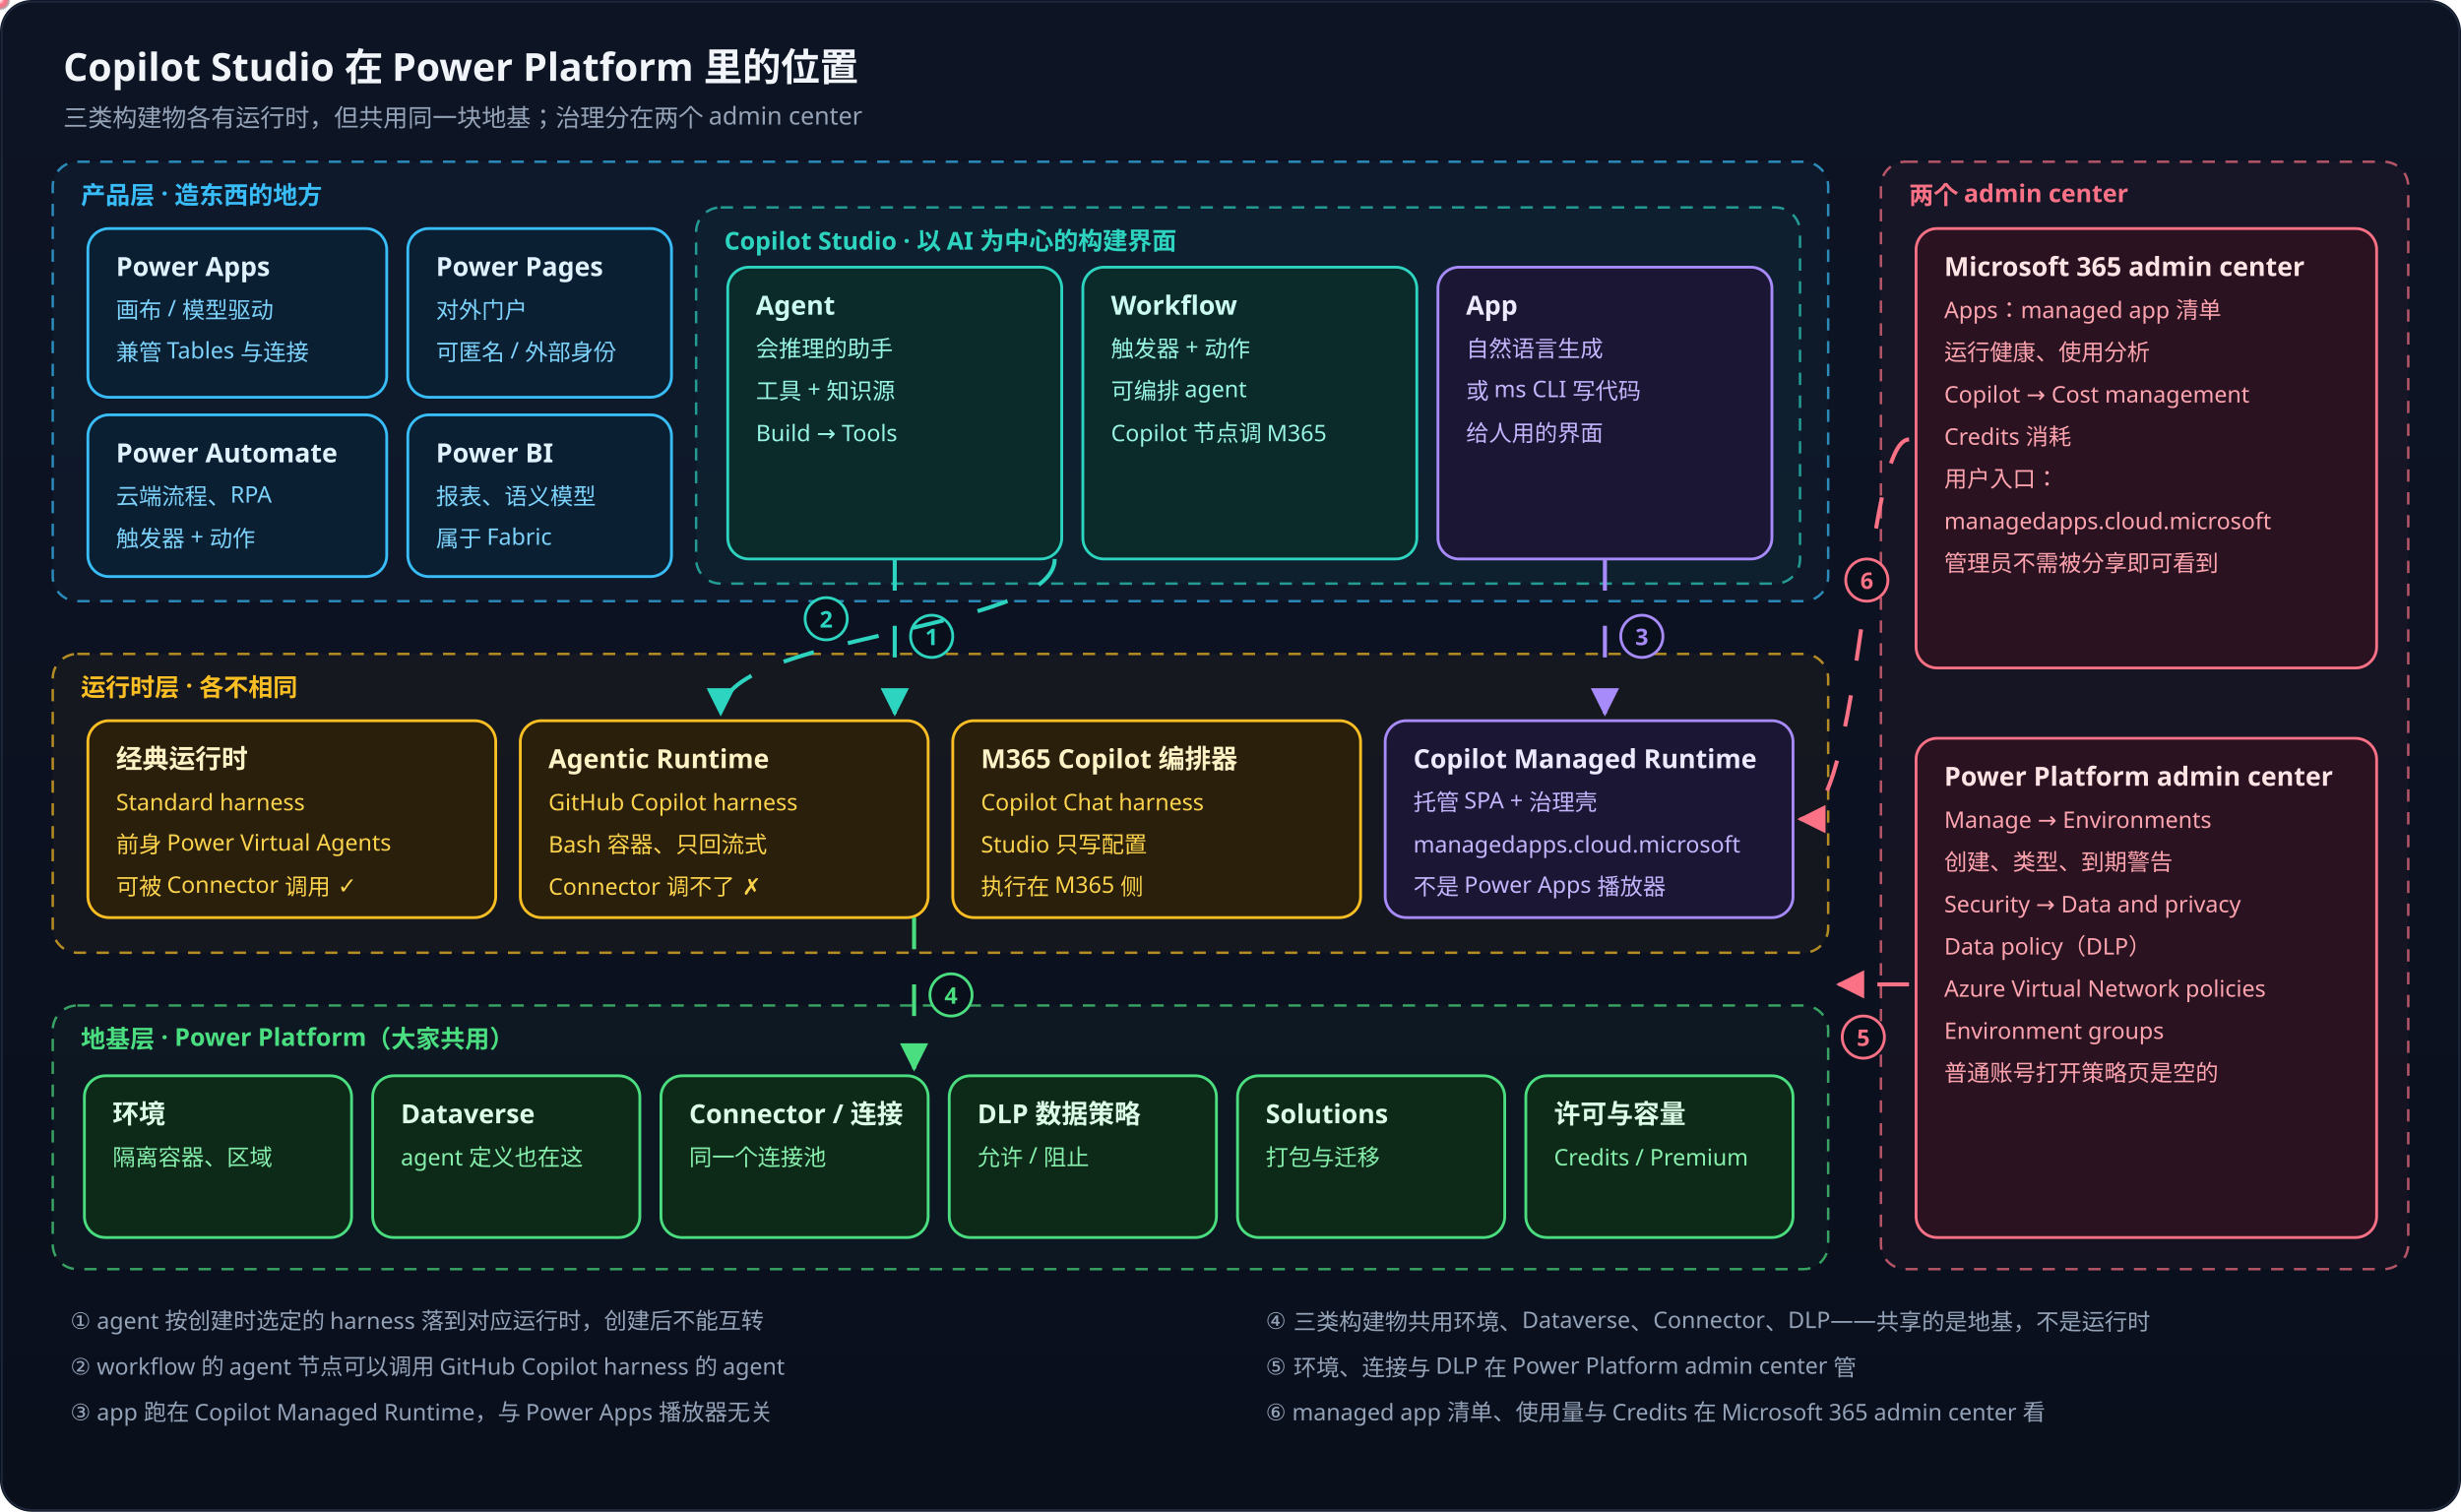
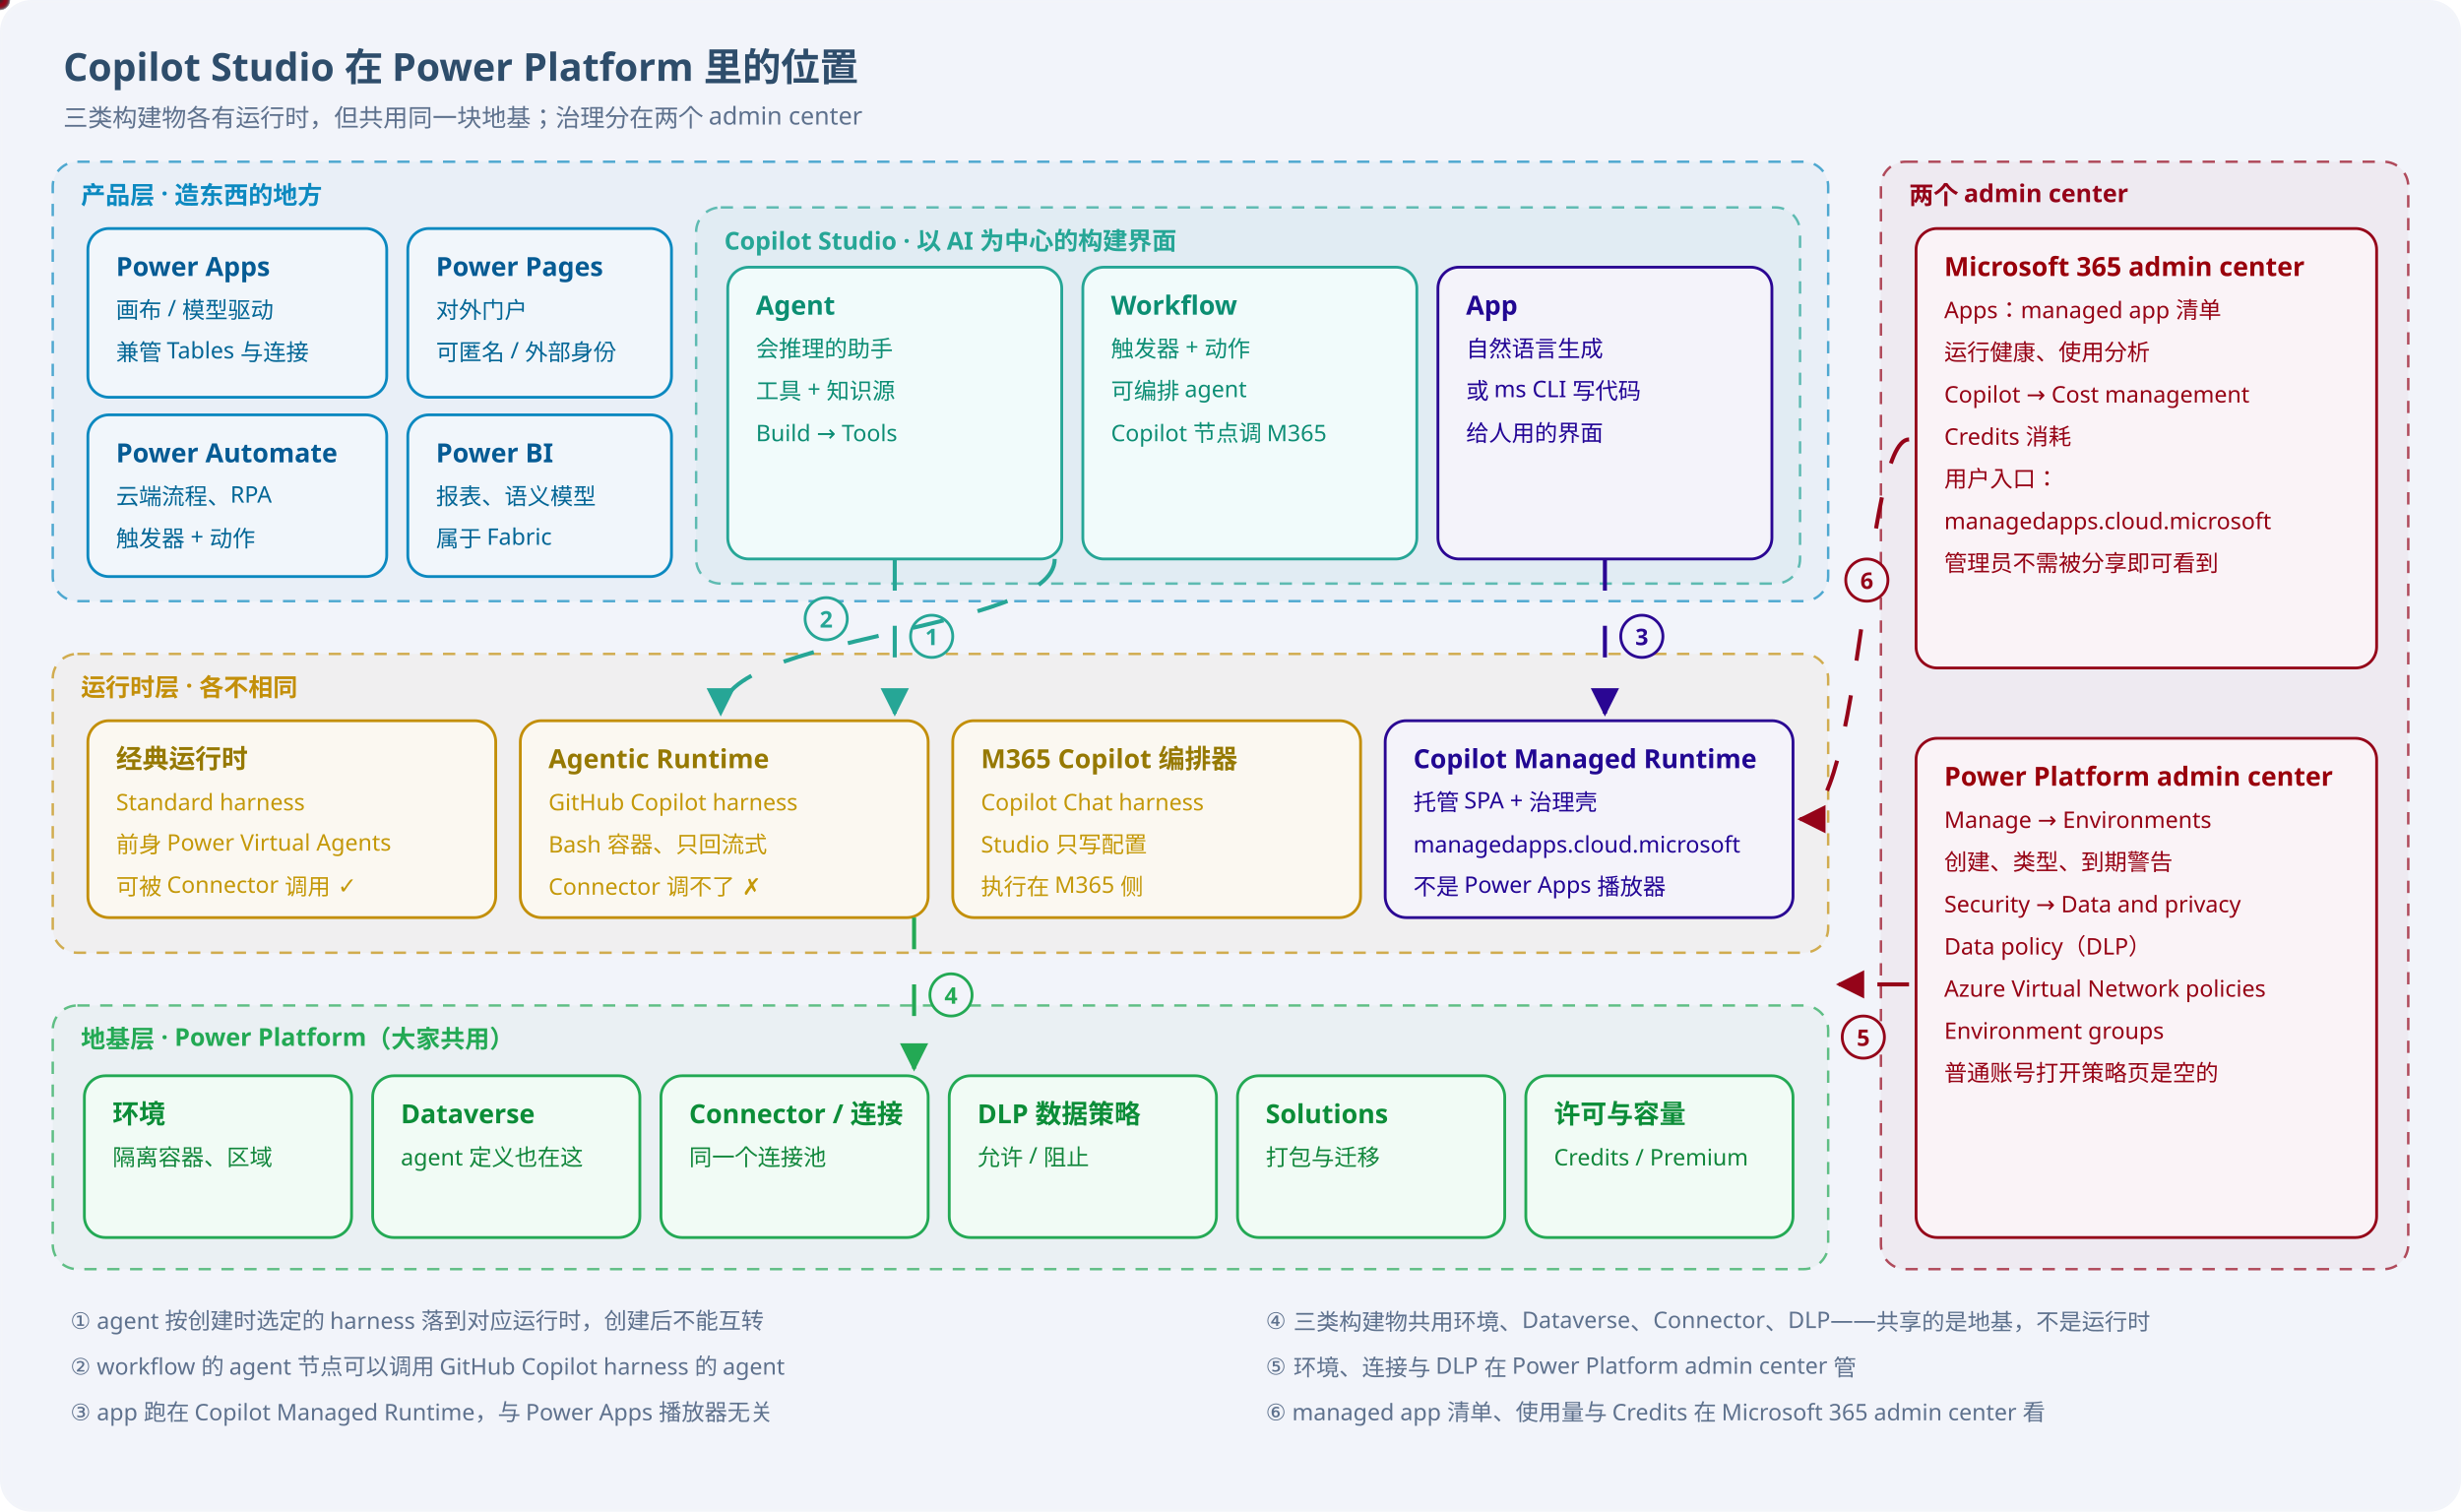
<svg xmlns="http://www.w3.org/2000/svg" width="1400" height="860" viewBox="0 0 1400 860" font-family="PingFang SC, Hiragino Sans GB, Microsoft YaHei, sans-serif">
  <defs>
    <linearGradient id="bg" x1="0" y1="0" x2="0" y2="1">
-       <stop offset="0" stop-color="#0d1424" />
-       <stop offset="1" stop-color="#0a0f1c" />
+       <stop offset="0" stop-color="#f2f4fa" />
+       <stop offset="1" stop-color="#f2f4fa" />
    </linearGradient>
    <radialGradient id="pt_teal" cx="0.5" cy="0.5" r="0.5">
-       <stop offset="0" stop-color="#ffffff" />
-       <stop offset="0.45" stop-color="#2dd4bf" />
-       <stop offset="1" stop-color="#2dd4bf" stop-opacity="0" />
+       <stop offset="0" stop-color="#2b2b2b" />
+       <stop offset="0.45" stop-color="#26a696" />
+       <stop offset="1" stop-color="#26a696" stop-opacity="0" />
    </radialGradient>
    <marker id="ar_teal" viewBox="0 0 10 10" refX="9" refY="5" markerWidth="7" markerHeight="7" orient="auto-start-reverse">
-       <path d="M0 0 L10 5 L0 10 z" fill="#2dd4bf" />
+       <path d="M0 0 L10 5 L0 10 z" fill="#26a696" />
    </marker>
    <radialGradient id="pt_sky" cx="0.5" cy="0.5" r="0.5">
-       <stop offset="0" stop-color="#ffffff" />
-       <stop offset="0.45" stop-color="#38bdf8" />
-       <stop offset="1" stop-color="#38bdf8" stop-opacity="0" />
+       <stop offset="0" stop-color="#2b2b2b" />
+       <stop offset="0.45" stop-color="#0c89c0" />
+       <stop offset="1" stop-color="#0c89c0" stop-opacity="0" />
    </radialGradient>
    <marker id="ar_sky" viewBox="0 0 10 10" refX="9" refY="5" markerWidth="7" markerHeight="7" orient="auto-start-reverse">
-       <path d="M0 0 L10 5 L0 10 z" fill="#38bdf8" />
+       <path d="M0 0 L10 5 L0 10 z" fill="#0c89c0" />
    </marker>
    <radialGradient id="pt_violet" cx="0.5" cy="0.5" r="0.5">
-       <stop offset="0" stop-color="#ffffff" />
-       <stop offset="0.45" stop-color="#a78bfa" />
-       <stop offset="1" stop-color="#a78bfa" stop-opacity="0" />
+       <stop offset="0" stop-color="#2b2b2b" />
+       <stop offset="0.45" stop-color="#2a0693" />
+       <stop offset="1" stop-color="#2a0693" stop-opacity="0" />
    </radialGradient>
    <marker id="ar_violet" viewBox="0 0 10 10" refX="9" refY="5" markerWidth="7" markerHeight="7" orient="auto-start-reverse">
-       <path d="M0 0 L10 5 L0 10 z" fill="#a78bfa" />
+       <path d="M0 0 L10 5 L0 10 z" fill="#2a0693" />
    </marker>
    <radialGradient id="pt_amber" cx="0.5" cy="0.5" r="0.5">
-       <stop offset="0" stop-color="#ffffff" />
-       <stop offset="0.45" stop-color="#fbbf24" />
-       <stop offset="1" stop-color="#fbbf24" stop-opacity="0" />
+       <stop offset="0" stop-color="#2b2b2b" />
+       <stop offset="0.45" stop-color="#c38f09" />
+       <stop offset="1" stop-color="#c38f09" stop-opacity="0" />
    </radialGradient>
    <marker id="ar_amber" viewBox="0 0 10 10" refX="9" refY="5" markerWidth="7" markerHeight="7" orient="auto-start-reverse">
-       <path d="M0 0 L10 5 L0 10 z" fill="#fbbf24" />
+       <path d="M0 0 L10 5 L0 10 z" fill="#c38f09" />
    </marker>
    <radialGradient id="pt_gray" cx="0.5" cy="0.5" r="0.5">
-       <stop offset="0" stop-color="#ffffff" />
-       <stop offset="0.45" stop-color="#475569" />
-       <stop offset="1" stop-color="#475569" stop-opacity="0" />
+       <stop offset="0" stop-color="#2b2b2b" />
+       <stop offset="0.45" stop-color="#7688a2" />
+       <stop offset="1" stop-color="#7688a2" stop-opacity="0" />
    </radialGradient>
    <marker id="ar_gray" viewBox="0 0 10 10" refX="9" refY="5" markerWidth="7" markerHeight="7" orient="auto-start-reverse">
-       <path d="M0 0 L10 5 L0 10 z" fill="#475569" />
+       <path d="M0 0 L10 5 L0 10 z" fill="#7688a2" />
    </marker>
    <radialGradient id="pt_red" cx="0.5" cy="0.5" r="0.5">
-       <stop offset="0" stop-color="#ffffff" />
-       <stop offset="0.45" stop-color="#f87171" />
-       <stop offset="1" stop-color="#f87171" stop-opacity="0" />
+       <stop offset="0" stop-color="#2b2b2b" />
+       <stop offset="0.45" stop-color="#920707" />
+       <stop offset="1" stop-color="#920707" stop-opacity="0" />
    </radialGradient>
    <marker id="ar_red" viewBox="0 0 10 10" refX="9" refY="5" markerWidth="7" markerHeight="7" orient="auto-start-reverse">
-       <path d="M0 0 L10 5 L0 10 z" fill="#f87171" />
+       <path d="M0 0 L10 5 L0 10 z" fill="#920707" />
    </marker>
    <radialGradient id="pt_rose" cx="0.5" cy="0.5" r="0.5">
-       <stop offset="0" stop-color="#ffffff" />
-       <stop offset="0.45" stop-color="#fb7185" />
-       <stop offset="1" stop-color="#fb7185" stop-opacity="0" />
+       <stop offset="0" stop-color="#2b2b2b" />
+       <stop offset="0.45" stop-color="#950419" />
+       <stop offset="1" stop-color="#950419" stop-opacity="0" />
    </radialGradient>
    <marker id="ar_rose" viewBox="0 0 10 10" refX="9" refY="5" markerWidth="7" markerHeight="7" orient="auto-start-reverse">
-       <path d="M0 0 L10 5 L0 10 z" fill="#fb7185" />
+       <path d="M0 0 L10 5 L0 10 z" fill="#950419" />
    </marker>
    <radialGradient id="pt_green" cx="0.5" cy="0.5" r="0.5">
-       <stop offset="0" stop-color="#ffffff" />
-       <stop offset="0.45" stop-color="#4ade80" />
-       <stop offset="1" stop-color="#4ade80" stop-opacity="0" />
+       <stop offset="0" stop-color="#2b2b2b" />
+       <stop offset="0.45" stop-color="#23a954" />
+       <stop offset="1" stop-color="#23a954" stop-opacity="0" />
    </radialGradient>
    <marker id="ar_green" viewBox="0 0 10 10" refX="9" refY="5" markerWidth="7" markerHeight="7" orient="auto-start-reverse">
-       <path d="M0 0 L10 5 L0 10 z" fill="#4ade80" />
+       <path d="M0 0 L10 5 L0 10 z" fill="#23a954" />
    </marker>
  </defs>
  <style>@keyframes flowDash { to { stroke-dashoffset: -76; } } .flow { stroke-dasharray: 18 20; animation: flowDash 1.6s linear infinite; } @keyframes pulse { 0%,100% { opacity: .6; } 50% { opacity: 1; } } .pulse { animation: pulse 2.2s ease-in-out infinite; }</style>
  <rect width="1400" height="860" rx="18" fill="url(#bg)" />
-   <rect x="1" y="1" width="1398" height="858" rx="17" fill="none" stroke="#1e293b" />
-   <text x="36" y="46" font-size="22" font-weight="700" fill="#f1f5f9" text-anchor="start">Copilot Studio 在 Power Platform 里的位置</text>
-   <text x="36" y="72" font-size="14" font-weight="400" fill="#94a3b8" text-anchor="start">三类构建物各有运行时，但共用同一块地基；治理分在两个 admin center</text>
-   <rect x="30" y="92" width="1010" height="250" rx="14" fill="#38bdf8" fill-opacity="0.04" stroke="#38bdf8" stroke-opacity="0.7" stroke-dasharray="7 6" stroke-width="1.4" />
-   <text x="46" y="116" font-size="14" font-weight="700" fill="#38bdf8" text-anchor="start">产品层 · 造东西的地方</text>
-   <rect x="50" y="130" width="170" height="96" rx="12" fill="#0b1f33" stroke="#38bdf8" stroke-width="1.6" />
-   <text x="66" y="157" font-size="15" font-weight="700" fill="#e0f2fe" text-anchor="start">Power Apps</text>
-   <text x="66" y="181" font-size="13" font-weight="400" fill="#7dd3fc" text-anchor="start">画布 / 模型驱动</text>
-   <text x="66" y="205" font-size="13" font-weight="400" fill="#7dd3fc" text-anchor="start">兼管 Tables 与连接</text>
-   <rect x="50" y="236" width="170" height="92" rx="12" fill="#0b1f33" stroke="#38bdf8" stroke-width="1.6" />
-   <text x="66" y="263" font-size="15" font-weight="700" fill="#e0f2fe" text-anchor="start">Power Automate</text>
-   <text x="66" y="287" font-size="13" font-weight="400" fill="#7dd3fc" text-anchor="start">云端流程、RPA</text>
-   <text x="66" y="311" font-size="13" font-weight="400" fill="#7dd3fc" text-anchor="start">触发器 + 动作</text>
-   <rect x="232" y="130" width="150" height="96" rx="12" fill="#0b1f33" stroke="#38bdf8" stroke-width="1.6" />
-   <text x="248" y="157" font-size="15" font-weight="700" fill="#e0f2fe" text-anchor="start">Power Pages</text>
-   <text x="248" y="181" font-size="13" font-weight="400" fill="#7dd3fc" text-anchor="start">对外门户</text>
-   <text x="248" y="205" font-size="13" font-weight="400" fill="#7dd3fc" text-anchor="start">可匿名 / 外部身份</text>
-   <rect x="232" y="236" width="150" height="92" rx="12" fill="#0b1f33" stroke="#38bdf8" stroke-width="1.6" />
-   <text x="248" y="263" font-size="15" font-weight="700" fill="#e0f2fe" text-anchor="start">Power BI</text>
-   <text x="248" y="287" font-size="13" font-weight="400" fill="#7dd3fc" text-anchor="start">报表、语义模型</text>
-   <text x="248" y="311" font-size="13" font-weight="400" fill="#7dd3fc" text-anchor="start">属于 Fabric</text>
-   <rect x="396" y="118" width="628" height="214" rx="14" fill="#2dd4bf" fill-opacity="0.04" stroke="#2dd4bf" stroke-opacity="0.7" stroke-dasharray="7 6" stroke-width="1.4" />
-   <text x="412" y="142" font-size="14" font-weight="700" fill="#2dd4bf" text-anchor="start">Copilot Studio · 以 AI 为中心的构建界面</text>
-   <rect x="414" y="152" width="190" height="166" rx="12" fill="#0b2a2a" stroke="#2dd4bf" stroke-width="1.6" />
-   <text x="430" y="179" font-size="15" font-weight="700" fill="#ccfbf1" text-anchor="start">Agent</text>
-   <text x="430" y="203" font-size="13" font-weight="400" fill="#99f6e4" text-anchor="start">会推理的助手</text>
-   <text x="430" y="227" font-size="13" font-weight="400" fill="#99f6e4" text-anchor="start">工具 + 知识源</text>
-   <text x="430" y="251" font-size="13" font-weight="400" fill="#99f6e4" text-anchor="start">Build → Tools</text>
-   <rect x="616" y="152" width="190" height="166" rx="12" fill="#0b2a2a" stroke="#2dd4bf" stroke-width="1.6" />
-   <text x="632" y="179" font-size="15" font-weight="700" fill="#ccfbf1" text-anchor="start">Workflow</text>
-   <text x="632" y="203" font-size="13" font-weight="400" fill="#99f6e4" text-anchor="start">触发器 + 动作</text>
-   <text x="632" y="227" font-size="13" font-weight="400" fill="#99f6e4" text-anchor="start">可编排 agent</text>
-   <text x="632" y="251" font-size="13" font-weight="400" fill="#99f6e4" text-anchor="start">Copilot 节点调 M365</text>
-   <rect x="818" y="152" width="190" height="166" rx="12" fill="#1a1633" stroke="#a78bfa" stroke-width="1.6" />
-   <text x="834" y="179" font-size="15" font-weight="700" fill="#ede9fe" text-anchor="start">App</text>
-   <text x="834" y="203" font-size="13" font-weight="400" fill="#c4b5fd" text-anchor="start">自然语言生成</text>
-   <text x="834" y="227" font-size="13" font-weight="400" fill="#c4b5fd" text-anchor="start">或 ms CLI 写代码</text>
-   <text x="834" y="251" font-size="13" font-weight="400" fill="#c4b5fd" text-anchor="start">给人用的界面</text>
-   <rect x="30" y="372" width="1010" height="170" rx="14" fill="#fbbf24" fill-opacity="0.04" stroke="#fbbf24" stroke-opacity="0.7" stroke-dasharray="7 6" stroke-width="1.4" />
-   <text x="46" y="396" font-size="14" font-weight="700" fill="#fbbf24" text-anchor="start">运行时层 · 各不相同</text>
-   <rect x="50" y="410" width="232" height="112" rx="12" fill="#2a1f0a" stroke="#fbbf24" stroke-width="1.6" />
-   <text x="66" y="437" font-size="15" font-weight="700" fill="#fef3c7" text-anchor="start">经典运行时</text>
-   <text x="66" y="461" font-size="13" font-weight="400" fill="#fcd34d" text-anchor="start">Standard harness</text>
-   <text x="66" y="485" font-size="13" font-weight="400" fill="#fcd34d" text-anchor="start">前身 Power Virtual Agents</text>
-   <text x="66" y="509" font-size="13" font-weight="400" fill="#fcd34d" text-anchor="start">可被 Connector 调用 ✓</text>
-   <rect x="296" y="410" width="232" height="112" rx="12" fill="#2a1f0a" stroke="#fbbf24" stroke-width="1.6" />
-   <text x="312" y="437" font-size="15" font-weight="700" fill="#fef3c7" text-anchor="start">Agentic Runtime</text>
-   <text x="312" y="461" font-size="13" font-weight="400" fill="#fcd34d" text-anchor="start">GitHub Copilot harness</text>
-   <text x="312" y="485" font-size="13" font-weight="400" fill="#fcd34d" text-anchor="start">Bash 容器、只回流式</text>
-   <text x="312" y="509" font-size="13" font-weight="400" fill="#fcd34d" text-anchor="start">Connector 调不了 ✗</text>
-   <rect x="542" y="410" width="232" height="112" rx="12" fill="#2a1f0a" stroke="#fbbf24" stroke-width="1.6" />
-   <text x="558" y="437" font-size="15" font-weight="700" fill="#fef3c7" text-anchor="start">M365 Copilot 编排器</text>
-   <text x="558" y="461" font-size="13" font-weight="400" fill="#fcd34d" text-anchor="start">Copilot Chat harness</text>
-   <text x="558" y="485" font-size="13" font-weight="400" fill="#fcd34d" text-anchor="start">Studio 只写配置</text>
-   <text x="558" y="509" font-size="13" font-weight="400" fill="#fcd34d" text-anchor="start">执行在 M365 侧</text>
-   <rect x="788" y="410" width="232" height="112" rx="12" fill="#1a1633" stroke="#a78bfa" stroke-width="1.6" />
-   <text x="804" y="437" font-size="15" font-weight="700" fill="#ede9fe" text-anchor="start">Copilot Managed Runtime</text>
-   <text x="804" y="461" font-size="13" font-weight="400" fill="#c4b5fd" text-anchor="start">托管 SPA + 治理壳</text>
-   <text x="804" y="485" font-size="13" font-weight="400" fill="#c4b5fd" text-anchor="start">managedapps.cloud.microsoft</text>
-   <text x="804" y="509" font-size="13" font-weight="400" fill="#c4b5fd" text-anchor="start">不是 Power Apps 播放器</text>
-   <rect x="30" y="572" width="1010" height="150" rx="14" fill="#4ade80" fill-opacity="0.04" stroke="#4ade80" stroke-opacity="0.7" stroke-dasharray="7 6" stroke-width="1.4" />
-   <text x="46" y="596" font-size="14" font-weight="700" fill="#4ade80" text-anchor="start">地基层 · Power Platform（大家共用）</text>
-   <rect x="48" y="612" width="152" height="92" rx="12" fill="#0d2a18" stroke="#4ade80" stroke-width="1.6" />
-   <text x="64" y="639" font-size="15" font-weight="700" fill="#dcfce7" text-anchor="start">环境</text>
-   <text x="64" y="663" font-size="13" font-weight="400" fill="#86efac" text-anchor="start">隔离容器、区域</text>
-   <rect x="212" y="612" width="152" height="92" rx="12" fill="#0d2a18" stroke="#4ade80" stroke-width="1.6" />
-   <text x="228" y="639" font-size="15" font-weight="700" fill="#dcfce7" text-anchor="start">Dataverse</text>
-   <text x="228" y="663" font-size="13" font-weight="400" fill="#86efac" text-anchor="start">agent 定义也在这</text>
-   <rect x="376" y="612" width="152" height="92" rx="12" fill="#0d2a18" stroke="#4ade80" stroke-width="1.6" />
-   <text x="392" y="639" font-size="15" font-weight="700" fill="#dcfce7" text-anchor="start">Connector / 连接</text>
-   <text x="392" y="663" font-size="13" font-weight="400" fill="#86efac" text-anchor="start">同一个连接池</text>
-   <rect x="540" y="612" width="152" height="92" rx="12" fill="#0d2a18" stroke="#4ade80" stroke-width="1.6" />
-   <text x="556" y="639" font-size="15" font-weight="700" fill="#dcfce7" text-anchor="start">DLP 数据策略</text>
-   <text x="556" y="663" font-size="13" font-weight="400" fill="#86efac" text-anchor="start">允许 / 阻止</text>
-   <rect x="704" y="612" width="152" height="92" rx="12" fill="#0d2a18" stroke="#4ade80" stroke-width="1.6" />
-   <text x="720" y="639" font-size="15" font-weight="700" fill="#dcfce7" text-anchor="start">Solutions</text>
-   <text x="720" y="663" font-size="13" font-weight="400" fill="#86efac" text-anchor="start">打包与迁移</text>
-   <rect x="868" y="612" width="152" height="92" rx="12" fill="#0d2a18" stroke="#4ade80" stroke-width="1.6" />
-   <text x="884" y="639" font-size="15" font-weight="700" fill="#dcfce7" text-anchor="start">许可与容量</text>
-   <text x="884" y="663" font-size="13" font-weight="400" fill="#86efac" text-anchor="start">Credits / Premium</text>
-   <rect x="1070" y="92" width="300" height="630" rx="14" fill="#fb7185" fill-opacity="0.04" stroke="#fb7185" stroke-opacity="0.7" stroke-dasharray="7 6" stroke-width="1.4" />
-   <text x="1086" y="116" font-size="14" font-weight="700" fill="#fb7185" text-anchor="start">两个 admin center</text>
-   <rect x="1090" y="130" width="262" height="250" rx="12" fill="#2a1220" stroke="#fb7185" stroke-width="1.6" />
-   <text x="1106" y="157" font-size="15" font-weight="700" fill="#ffe4e6" text-anchor="start">Microsoft 365 admin center</text>
-   <text x="1106" y="181" font-size="13" font-weight="400" fill="#fda4af" text-anchor="start">Apps：managed app 清单</text>
-   <text x="1106" y="205" font-size="13" font-weight="400" fill="#fda4af" text-anchor="start">运行健康、使用分析</text>
-   <text x="1106" y="229" font-size="13" font-weight="400" fill="#fda4af" text-anchor="start">Copilot → Cost management</text>
-   <text x="1106" y="253" font-size="13" font-weight="400" fill="#fda4af" text-anchor="start">Credits 消耗</text>
-   <text x="1106" y="277" font-size="13" font-weight="400" fill="#fda4af" text-anchor="start">用户入口：</text>
-   <text x="1106" y="301" font-size="13" font-weight="400" fill="#fda4af" text-anchor="start">managedapps.cloud.microsoft</text>
-   <text x="1106" y="325" font-size="13" font-weight="400" fill="#fda4af" text-anchor="start">管理员不需被分享即可看到</text>
-   <rect x="1090" y="420" width="262" height="284" rx="12" fill="#2a1220" stroke="#fb7185" stroke-width="1.6" />
-   <text x="1106" y="447" font-size="15" font-weight="700" fill="#ffe4e6" text-anchor="start">Power Platform admin center</text>
-   <text x="1106" y="471" font-size="13" font-weight="400" fill="#fda4af" text-anchor="start">Manage → Environments</text>
-   <text x="1106" y="495" font-size="13" font-weight="400" fill="#fda4af" text-anchor="start">创建、类型、到期警告</text>
-   <text x="1106" y="519" font-size="13" font-weight="400" fill="#fda4af" text-anchor="start">Security → Data and privacy</text>
-   <text x="1106" y="543" font-size="13" font-weight="400" fill="#fda4af" text-anchor="start">Data policy（DLP）</text>
-   <text x="1106" y="567" font-size="13" font-weight="400" fill="#fda4af" text-anchor="start">Azure Virtual Network policies</text>
-   <text x="1106" y="591" font-size="13" font-weight="400" fill="#fda4af" text-anchor="start">Environment groups</text>
-   <text x="1106" y="615" font-size="13" font-weight="400" fill="#fda4af" text-anchor="start">普通账号打开策略页是空的</text>
-   <path id="p1" d="M509 318 V406" fill="none" stroke="#2dd4bf" stroke-width="2.3" class="flow" marker-end="url(#ar_teal)" />
+   <rect x="1" y="1" width="1398" height="858" rx="17" fill="none" stroke="#f3f5f9" />
+   <text x="36" y="46" font-size="22" font-weight="700" fill="#2e4d6b" text-anchor="start">Copilot Studio 在 Power Platform 里的位置</text>
+   <text x="36" y="72" font-size="14" font-weight="400" fill="#5e718d" text-anchor="start">三类构建物各有运行时，但共用同一块地基；治理分在两个 admin center</text>
+   <rect x="30" y="92" width="1010" height="250" rx="14" fill="#0c89c0" fill-opacity="0.04" stroke="#0c89c0" stroke-opacity="0.7" stroke-dasharray="7 6" stroke-width="1.4" />
+   <text x="46" y="116" font-size="14" font-weight="700" fill="#0c89c0" text-anchor="start">产品层 · 造东西的地方</text>
+   <rect x="50" y="130" width="170" height="96" rx="12" fill="#f1f6fb" stroke="#0c89c0" stroke-width="1.6" />
+   <text x="66" y="157" font-size="15" font-weight="700" fill="#055b94" text-anchor="start">Power Apps</text>
+   <text x="66" y="181" font-size="13" font-weight="400" fill="#036696" text-anchor="start">画布 / 模型驱动</text>
+   <text x="66" y="205" font-size="13" font-weight="400" fill="#036696" text-anchor="start">兼管 Tables 与连接</text>
+   <rect x="50" y="236" width="170" height="92" rx="12" fill="#f1f6fb" stroke="#0c89c0" stroke-width="1.6" />
+   <text x="66" y="263" font-size="15" font-weight="700" fill="#055b94" text-anchor="start">Power Automate</text>
+   <text x="66" y="287" font-size="13" font-weight="400" fill="#036696" text-anchor="start">云端流程、RPA</text>
+   <text x="66" y="311" font-size="13" font-weight="400" fill="#036696" text-anchor="start">触发器 + 动作</text>
+   <rect x="232" y="130" width="150" height="96" rx="12" fill="#f1f6fb" stroke="#0c89c0" stroke-width="1.6" />
+   <text x="248" y="157" font-size="15" font-weight="700" fill="#055b94" text-anchor="start">Power Pages</text>
+   <text x="248" y="181" font-size="13" font-weight="400" fill="#036696" text-anchor="start">对外门户</text>
+   <text x="248" y="205" font-size="13" font-weight="400" fill="#036696" text-anchor="start">可匿名 / 外部身份</text>
+   <rect x="232" y="236" width="150" height="92" rx="12" fill="#f1f6fb" stroke="#0c89c0" stroke-width="1.6" />
+   <text x="248" y="263" font-size="15" font-weight="700" fill="#055b94" text-anchor="start">Power BI</text>
+   <text x="248" y="287" font-size="13" font-weight="400" fill="#036696" text-anchor="start">报表、语义模型</text>
+   <text x="248" y="311" font-size="13" font-weight="400" fill="#036696" text-anchor="start">属于 Fabric</text>
+   <rect x="396" y="118" width="628" height="214" rx="14" fill="#26a696" fill-opacity="0.04" stroke="#26a696" stroke-opacity="0.7" stroke-dasharray="7 6" stroke-width="1.4" />
+   <text x="412" y="142" font-size="14" font-weight="700" fill="#26a696" text-anchor="start">Copilot Studio · 以 AI 为中心的构建界面</text>
+   <rect x="414" y="152" width="190" height="166" rx="12" fill="#f1fbfb" stroke="#26a696" stroke-width="1.6" />
+   <text x="430" y="179" font-size="15" font-weight="700" fill="#0b8e72" text-anchor="start">Agent</text>
+   <text x="430" y="203" font-size="13" font-weight="400" fill="#0c8d74" text-anchor="start">会推理的助手</text>
+   <text x="430" y="227" font-size="13" font-weight="400" fill="#0c8d74" text-anchor="start">工具 + 知识源</text>
+   <text x="430" y="251" font-size="13" font-weight="400" fill="#0c8d74" text-anchor="start">Build → Tools</text>
+   <rect x="616" y="152" width="190" height="166" rx="12" fill="#f1fbfb" stroke="#26a696" stroke-width="1.6" />
+   <text x="632" y="179" font-size="15" font-weight="700" fill="#0b8e72" text-anchor="start">Workflow</text>
+   <text x="632" y="203" font-size="13" font-weight="400" fill="#0c8d74" text-anchor="start">触发器 + 动作</text>
+   <text x="632" y="227" font-size="13" font-weight="400" fill="#0c8d74" text-anchor="start">可编排 agent</text>
+   <text x="632" y="251" font-size="13" font-weight="400" fill="#0c8d74" text-anchor="start">Copilot 节点调 M365</text>
+   <rect x="818" y="152" width="190" height="166" rx="12" fill="#f4f3fa" stroke="#2a0693" stroke-width="1.6" />
+   <text x="834" y="179" font-size="15" font-weight="700" fill="#210792" text-anchor="start">App</text>
+   <text x="834" y="203" font-size="13" font-weight="400" fill="#220495" text-anchor="start">自然语言生成</text>
+   <text x="834" y="227" font-size="13" font-weight="400" fill="#220495" text-anchor="start">或 ms CLI 写代码</text>
+   <text x="834" y="251" font-size="13" font-weight="400" fill="#220495" text-anchor="start">给人用的界面</text>
+   <rect x="30" y="372" width="1010" height="170" rx="14" fill="#c38f09" fill-opacity="0.04" stroke="#c38f09" stroke-opacity="0.7" stroke-dasharray="7 6" stroke-width="1.4" />
+   <text x="46" y="396" font-size="14" font-weight="700" fill="#c38f09" text-anchor="start">运行时层 · 各不相同</text>
+   <rect x="50" y="410" width="232" height="112" rx="12" fill="#fbf8f1" stroke="#c38f09" stroke-width="1.6" />
+   <text x="66" y="437" font-size="15" font-weight="700" fill="#967903" text-anchor="start">经典运行时</text>
+   <text x="66" y="461" font-size="13" font-weight="400" fill="#c49808" text-anchor="start">Standard harness</text>
+   <text x="66" y="485" font-size="13" font-weight="400" fill="#c49808" text-anchor="start">前身 Power Virtual Agents</text>
+   <text x="66" y="509" font-size="13" font-weight="400" fill="#c49808" text-anchor="start">可被 Connector 调用 ✓</text>
+   <rect x="296" y="410" width="232" height="112" rx="12" fill="#fbf8f1" stroke="#c38f09" stroke-width="1.6" />
+   <text x="312" y="437" font-size="15" font-weight="700" fill="#967903" text-anchor="start">Agentic Runtime</text>
+   <text x="312" y="461" font-size="13" font-weight="400" fill="#c49808" text-anchor="start">GitHub Copilot harness</text>
+   <text x="312" y="485" font-size="13" font-weight="400" fill="#c49808" text-anchor="start">Bash 容器、只回流式</text>
+   <text x="312" y="509" font-size="13" font-weight="400" fill="#c49808" text-anchor="start">Connector 调不了 ✗</text>
+   <rect x="542" y="410" width="232" height="112" rx="12" fill="#fbf8f1" stroke="#c38f09" stroke-width="1.6" />
+   <text x="558" y="437" font-size="15" font-weight="700" fill="#967903" text-anchor="start">M365 Copilot 编排器</text>
+   <text x="558" y="461" font-size="13" font-weight="400" fill="#c49808" text-anchor="start">Copilot Chat harness</text>
+   <text x="558" y="485" font-size="13" font-weight="400" fill="#c49808" text-anchor="start">Studio 只写配置</text>
+   <text x="558" y="509" font-size="13" font-weight="400" fill="#c49808" text-anchor="start">执行在 M365 侧</text>
+   <rect x="788" y="410" width="232" height="112" rx="12" fill="#f4f3fa" stroke="#2a0693" stroke-width="1.6" />
+   <text x="804" y="437" font-size="15" font-weight="700" fill="#210792" text-anchor="start">Copilot Managed Runtime</text>
+   <text x="804" y="461" font-size="13" font-weight="400" fill="#220495" text-anchor="start">托管 SPA + 治理壳</text>
+   <text x="804" y="485" font-size="13" font-weight="400" fill="#220495" text-anchor="start">managedapps.cloud.microsoft</text>
+   <text x="804" y="509" font-size="13" font-weight="400" fill="#220495" text-anchor="start">不是 Power Apps 播放器</text>
+   <rect x="30" y="572" width="1010" height="150" rx="14" fill="#23a954" fill-opacity="0.04" stroke="#23a954" stroke-opacity="0.7" stroke-dasharray="7 6" stroke-width="1.4" />
+   <text x="46" y="596" font-size="14" font-weight="700" fill="#23a954" text-anchor="start">地基层 · Power Platform（大家共用）</text>
+   <rect x="48" y="612" width="152" height="92" rx="12" fill="#f1fbf5" stroke="#23a954" stroke-width="1.6" />
+   <text x="64" y="639" font-size="15" font-weight="700" fill="#0c8d38" text-anchor="start">环境</text>
+   <text x="64" y="663" font-size="13" font-weight="400" fill="#12873c" text-anchor="start">隔离容器、区域</text>
+   <rect x="212" y="612" width="152" height="92" rx="12" fill="#f1fbf5" stroke="#23a954" stroke-width="1.6" />
+   <text x="228" y="639" font-size="15" font-weight="700" fill="#0c8d38" text-anchor="start">Dataverse</text>
+   <text x="228" y="663" font-size="13" font-weight="400" fill="#12873c" text-anchor="start">agent 定义也在这</text>
+   <rect x="376" y="612" width="152" height="92" rx="12" fill="#f1fbf5" stroke="#23a954" stroke-width="1.6" />
+   <text x="392" y="639" font-size="15" font-weight="700" fill="#0c8d38" text-anchor="start">Connector / 连接</text>
+   <text x="392" y="663" font-size="13" font-weight="400" fill="#12873c" text-anchor="start">同一个连接池</text>
+   <rect x="540" y="612" width="152" height="92" rx="12" fill="#f1fbf5" stroke="#23a954" stroke-width="1.6" />
+   <text x="556" y="639" font-size="15" font-weight="700" fill="#0c8d38" text-anchor="start">DLP 数据策略</text>
+   <text x="556" y="663" font-size="13" font-weight="400" fill="#12873c" text-anchor="start">允许 / 阻止</text>
+   <rect x="704" y="612" width="152" height="92" rx="12" fill="#f1fbf5" stroke="#23a954" stroke-width="1.6" />
+   <text x="720" y="639" font-size="15" font-weight="700" fill="#0c8d38" text-anchor="start">Solutions</text>
+   <text x="720" y="663" font-size="13" font-weight="400" fill="#12873c" text-anchor="start">打包与迁移</text>
+   <rect x="868" y="612" width="152" height="92" rx="12" fill="#f1fbf5" stroke="#23a954" stroke-width="1.6" />
+   <text x="884" y="639" font-size="15" font-weight="700" fill="#0c8d38" text-anchor="start">许可与容量</text>
+   <text x="884" y="663" font-size="13" font-weight="400" fill="#12873c" text-anchor="start">Credits / Premium</text>
+   <rect x="1070" y="92" width="300" height="630" rx="14" fill="#950419" fill-opacity="0.04" stroke="#950419" stroke-opacity="0.7" stroke-dasharray="7 6" stroke-width="1.4" />
+   <text x="1086" y="116" font-size="14" font-weight="700" fill="#950419" text-anchor="start">两个 admin center</text>
+   <rect x="1090" y="130" width="262" height="250" rx="12" fill="#faf3f7" stroke="#950419" stroke-width="1.6" />
+   <text x="1106" y="157" font-size="15" font-weight="700" fill="#99000b" text-anchor="start">Microsoft 365 admin center</text>
+   <text x="1106" y="181" font-size="13" font-weight="400" fill="#960315" text-anchor="start">Apps：managed app 清单</text>
+   <text x="1106" y="205" font-size="13" font-weight="400" fill="#960315" text-anchor="start">运行健康、使用分析</text>
+   <text x="1106" y="229" font-size="13" font-weight="400" fill="#960315" text-anchor="start">Copilot → Cost management</text>
+   <text x="1106" y="253" font-size="13" font-weight="400" fill="#960315" text-anchor="start">Credits 消耗</text>
+   <text x="1106" y="277" font-size="13" font-weight="400" fill="#960315" text-anchor="start">用户入口：</text>
+   <text x="1106" y="301" font-size="13" font-weight="400" fill="#960315" text-anchor="start">managedapps.cloud.microsoft</text>
+   <text x="1106" y="325" font-size="13" font-weight="400" fill="#960315" text-anchor="start">管理员不需被分享即可看到</text>
+   <rect x="1090" y="420" width="262" height="284" rx="12" fill="#faf3f7" stroke="#950419" stroke-width="1.6" />
+   <text x="1106" y="447" font-size="15" font-weight="700" fill="#99000b" text-anchor="start">Power Platform admin center</text>
+   <text x="1106" y="471" font-size="13" font-weight="400" fill="#960315" text-anchor="start">Manage → Environments</text>
+   <text x="1106" y="495" font-size="13" font-weight="400" fill="#960315" text-anchor="start">创建、类型、到期警告</text>
+   <text x="1106" y="519" font-size="13" font-weight="400" fill="#960315" text-anchor="start">Security → Data and privacy</text>
+   <text x="1106" y="543" font-size="13" font-weight="400" fill="#960315" text-anchor="start">Data policy（DLP）</text>
+   <text x="1106" y="567" font-size="13" font-weight="400" fill="#960315" text-anchor="start">Azure Virtual Network policies</text>
+   <text x="1106" y="591" font-size="13" font-weight="400" fill="#960315" text-anchor="start">Environment groups</text>
+   <text x="1106" y="615" font-size="13" font-weight="400" fill="#960315" text-anchor="start">普通账号打开策略页是空的</text>
+   <path id="p1" d="M509 318 V406" fill="none" stroke="#26a696" stroke-width="2.3" class="flow" marker-end="url(#ar_teal)" />
  <circle r="6" fill="url(#pt_teal)">
    <animateMotion dur="1.4s" begin="0.0s" repeatCount="indefinite">
      <mpath href="#p1" />
    </animateMotion>
  </circle>
-   <circle cx="530" cy="362" r="12" fill="#0a0f1c" stroke="#2dd4bf" stroke-width="1.6" />
-   <text x="530" y="367" font-size="13" font-weight="700" fill="#2dd4bf" text-anchor="middle">1</text>
-   <path id="p2" d="M600 318 C600 360 410 360 410 406" fill="none" stroke="#2dd4bf" stroke-width="2.3" class="flow" marker-end="url(#ar_teal)" />
+   <circle cx="530" cy="362" r="12" fill="#f2f4fa" stroke="#26a696" stroke-width="1.6" />
+   <text x="530" y="367" font-size="13" font-weight="700" fill="#26a696" text-anchor="middle">1</text>
+   <path id="p2" d="M600 318 C600 360 410 360 410 406" fill="none" stroke="#26a696" stroke-width="2.3" class="flow" marker-end="url(#ar_teal)" />
  <circle r="6" fill="url(#pt_teal)">
    <animateMotion dur="1.8s" begin="0.3s" repeatCount="indefinite">
      <mpath href="#p2" />
    </animateMotion>
  </circle>
-   <circle cx="470" cy="352" r="12" fill="#0a0f1c" stroke="#2dd4bf" stroke-width="1.6" />
-   <text x="470" y="357" font-size="13" font-weight="700" fill="#2dd4bf" text-anchor="middle">2</text>
-   <path id="p3" d="M913 318 V406" fill="none" stroke="#a78bfa" stroke-width="2.3" class="flow" marker-end="url(#ar_violet)" />
+   <circle cx="470" cy="352" r="12" fill="#f2f4fa" stroke="#26a696" stroke-width="1.6" />
+   <text x="470" y="357" font-size="13" font-weight="700" fill="#26a696" text-anchor="middle">2</text>
+   <path id="p3" d="M913 318 V406" fill="none" stroke="#2a0693" stroke-width="2.3" class="flow" marker-end="url(#ar_violet)" />
  <circle r="6" fill="url(#pt_violet)">
    <animateMotion dur="1.4s" begin="0.6s" repeatCount="indefinite">
      <mpath href="#p3" />
    </animateMotion>
  </circle>
-   <circle cx="934" cy="362" r="12" fill="#0a0f1c" stroke="#a78bfa" stroke-width="1.6" />
-   <text x="934" y="367" font-size="13" font-weight="700" fill="#a78bfa" text-anchor="middle">3</text>
-   <path id="p4" d="M520 522 V608" fill="none" stroke="#4ade80" stroke-width="2.3" class="flow" marker-end="url(#ar_green)" />
+   <circle cx="934" cy="362" r="12" fill="#f2f4fa" stroke="#2a0693" stroke-width="1.6" />
+   <text x="934" y="367" font-size="13" font-weight="700" fill="#2a0693" text-anchor="middle">3</text>
+   <path id="p4" d="M520 522 V608" fill="none" stroke="#23a954" stroke-width="2.3" class="flow" marker-end="url(#ar_green)" />
  <circle r="6" fill="url(#pt_green)">
    <animateMotion dur="1.4s" begin="0.9s" repeatCount="indefinite">
      <mpath href="#p4" />
    </animateMotion>
  </circle>
-   <circle cx="541" cy="566" r="12" fill="#0a0f1c" stroke="#4ade80" stroke-width="1.6" />
-   <text x="541" y="571" font-size="13" font-weight="700" fill="#4ade80" text-anchor="middle">4</text>
-   <path id="p5" d="M1086 560 H1046" fill="none" stroke="#fb7185" stroke-width="2.3" class="flow" marker-end="url(#ar_rose)" />
+   <circle cx="541" cy="566" r="12" fill="#f2f4fa" stroke="#23a954" stroke-width="1.6" />
+   <text x="541" y="571" font-size="13" font-weight="700" fill="#23a954" text-anchor="middle">4</text>
+   <path id="p5" d="M1086 560 H1046" fill="none" stroke="#950419" stroke-width="2.3" class="flow" marker-end="url(#ar_rose)" />
  <circle r="6" fill="url(#pt_rose)">
    <animateMotion dur="1.2s" begin="1.2s" repeatCount="indefinite">
      <mpath href="#p5" />
    </animateMotion>
  </circle>
-   <circle cx="1060" cy="590" r="12" fill="#0a0f1c" stroke="#fb7185" stroke-width="1.6" />
-   <text x="1060" y="595" font-size="13" font-weight="700" fill="#fb7185" text-anchor="middle">5</text>
-   <path id="p6" d="M1086 250 C1060 250 1060 466 1024 466" fill="none" stroke="#fb7185" stroke-width="2.3" class="flow" marker-end="url(#ar_rose)" />
+   <circle cx="1060" cy="590" r="12" fill="#f2f4fa" stroke="#950419" stroke-width="1.6" />
+   <text x="1060" y="595" font-size="13" font-weight="700" fill="#950419" text-anchor="middle">5</text>
+   <path id="p6" d="M1086 250 C1060 250 1060 466 1024 466" fill="none" stroke="#950419" stroke-width="2.3" class="flow" marker-end="url(#ar_rose)" />
  <circle r="6" fill="url(#pt_rose)">
    <animateMotion dur="1.8s" begin="1.5s" repeatCount="indefinite">
      <mpath href="#p6" />
    </animateMotion>
  </circle>
-   <circle cx="1062" cy="330" r="12" fill="#0a0f1c" stroke="#fb7185" stroke-width="1.6" />
-   <text x="1062" y="335" font-size="13" font-weight="700" fill="#fb7185" text-anchor="middle">6</text>
-   <text x="40" y="756" font-size="13" font-weight="400" fill="#94a3b8" text-anchor="start">① agent 按创建时选定的 harness 落到对应运行时，创建后不能互转</text>
-   <text x="40" y="782" font-size="13" font-weight="400" fill="#94a3b8" text-anchor="start">② workflow 的 agent 节点可以调用 GitHub Copilot harness 的 agent</text>
-   <text x="40" y="808" font-size="13" font-weight="400" fill="#94a3b8" text-anchor="start">③ app 跑在 Copilot Managed Runtime，与 Power Apps 播放器无关</text>
-   <text x="720" y="756" font-size="13" font-weight="400" fill="#94a3b8" text-anchor="start">④ 三类构建物共用环境、Dataverse、Connector、DLP——共享的是地基，不是运行时</text>
-   <text x="720" y="782" font-size="13" font-weight="400" fill="#94a3b8" text-anchor="start">⑤ 环境、连接与 DLP 在 Power Platform admin center 管</text>
-   <text x="720" y="808" font-size="13" font-weight="400" fill="#94a3b8" text-anchor="start">⑥ managed app 清单、使用量与 Credits 在 Microsoft 365 admin center 看</text>
+   <circle cx="1062" cy="330" r="12" fill="#f2f4fa" stroke="#950419" stroke-width="1.6" />
+   <text x="1062" y="335" font-size="13" font-weight="700" fill="#950419" text-anchor="middle">6</text>
+   <text x="40" y="756" font-size="13" font-weight="400" fill="#5e718d" text-anchor="start">① agent 按创建时选定的 harness 落到对应运行时，创建后不能互转</text>
+   <text x="40" y="782" font-size="13" font-weight="400" fill="#5e718d" text-anchor="start">② workflow 的 agent 节点可以调用 GitHub Copilot harness 的 agent</text>
+   <text x="40" y="808" font-size="13" font-weight="400" fill="#5e718d" text-anchor="start">③ app 跑在 Copilot Managed Runtime，与 Power Apps 播放器无关</text>
+   <text x="720" y="756" font-size="13" font-weight="400" fill="#5e718d" text-anchor="start">④ 三类构建物共用环境、Dataverse、Connector、DLP——共享的是地基，不是运行时</text>
+   <text x="720" y="782" font-size="13" font-weight="400" fill="#5e718d" text-anchor="start">⑤ 环境、连接与 DLP 在 Power Platform admin center 管</text>
+   <text x="720" y="808" font-size="13" font-weight="400" fill="#5e718d" text-anchor="start">⑥ managed app 清单、使用量与 Credits 在 Microsoft 365 admin center 看</text>
</svg>
